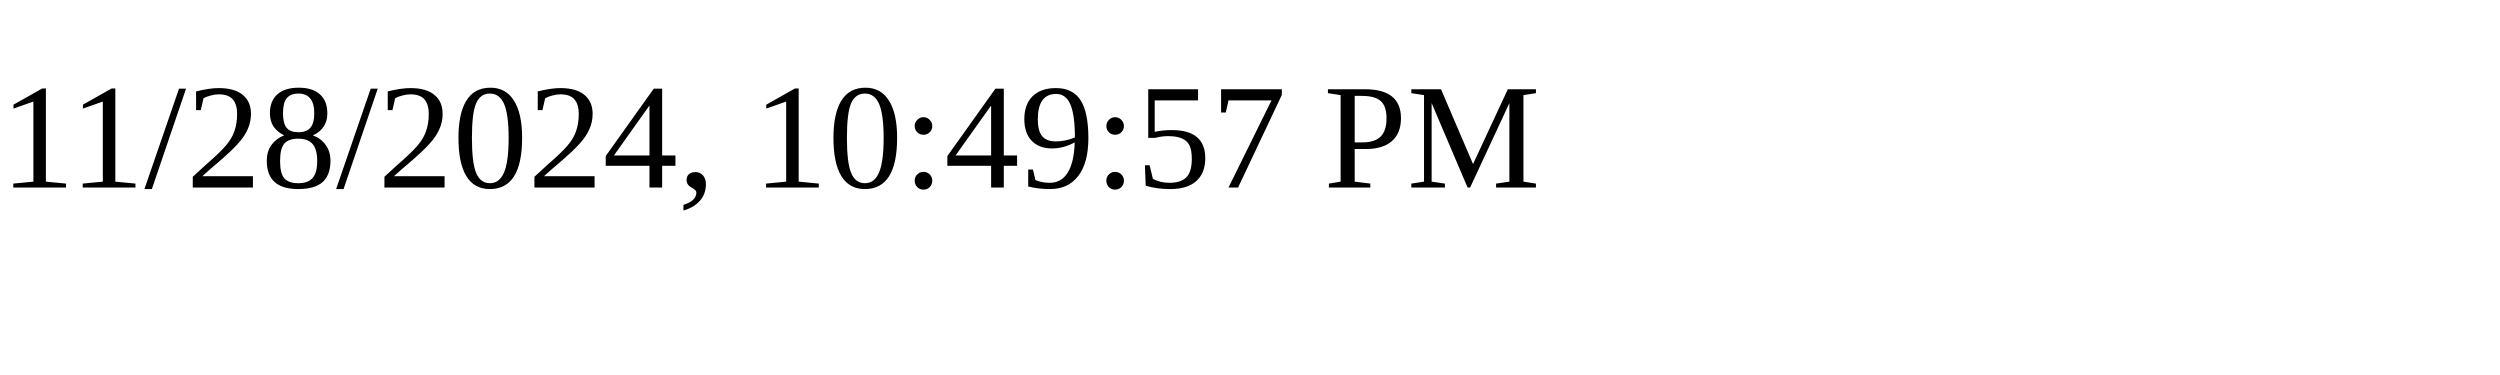
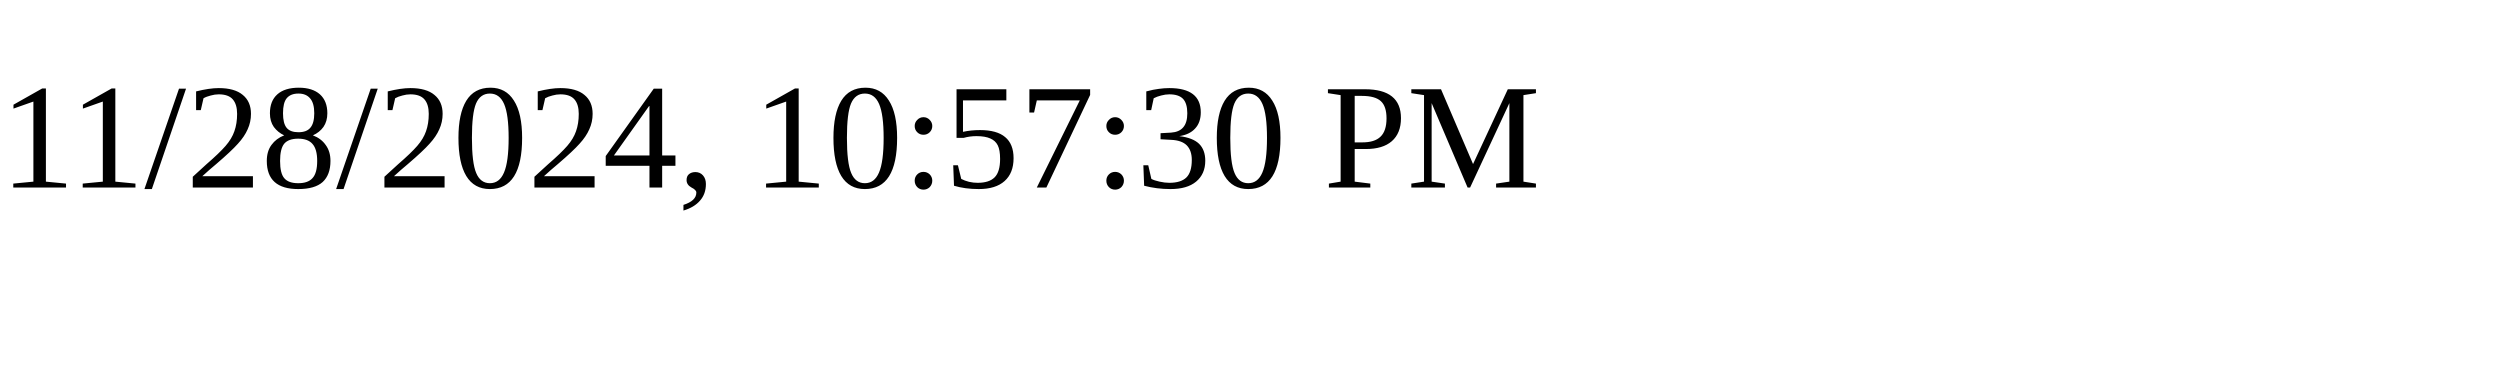
<svg xmlns="http://www.w3.org/2000/svg" height="30" width="200">
-   <text x="0" y="15">11/28/2024, 10:49:57 PM</text>
+   <text x="0" y="15">11/28/2024, 10:57:30 PM</text>
</svg>
